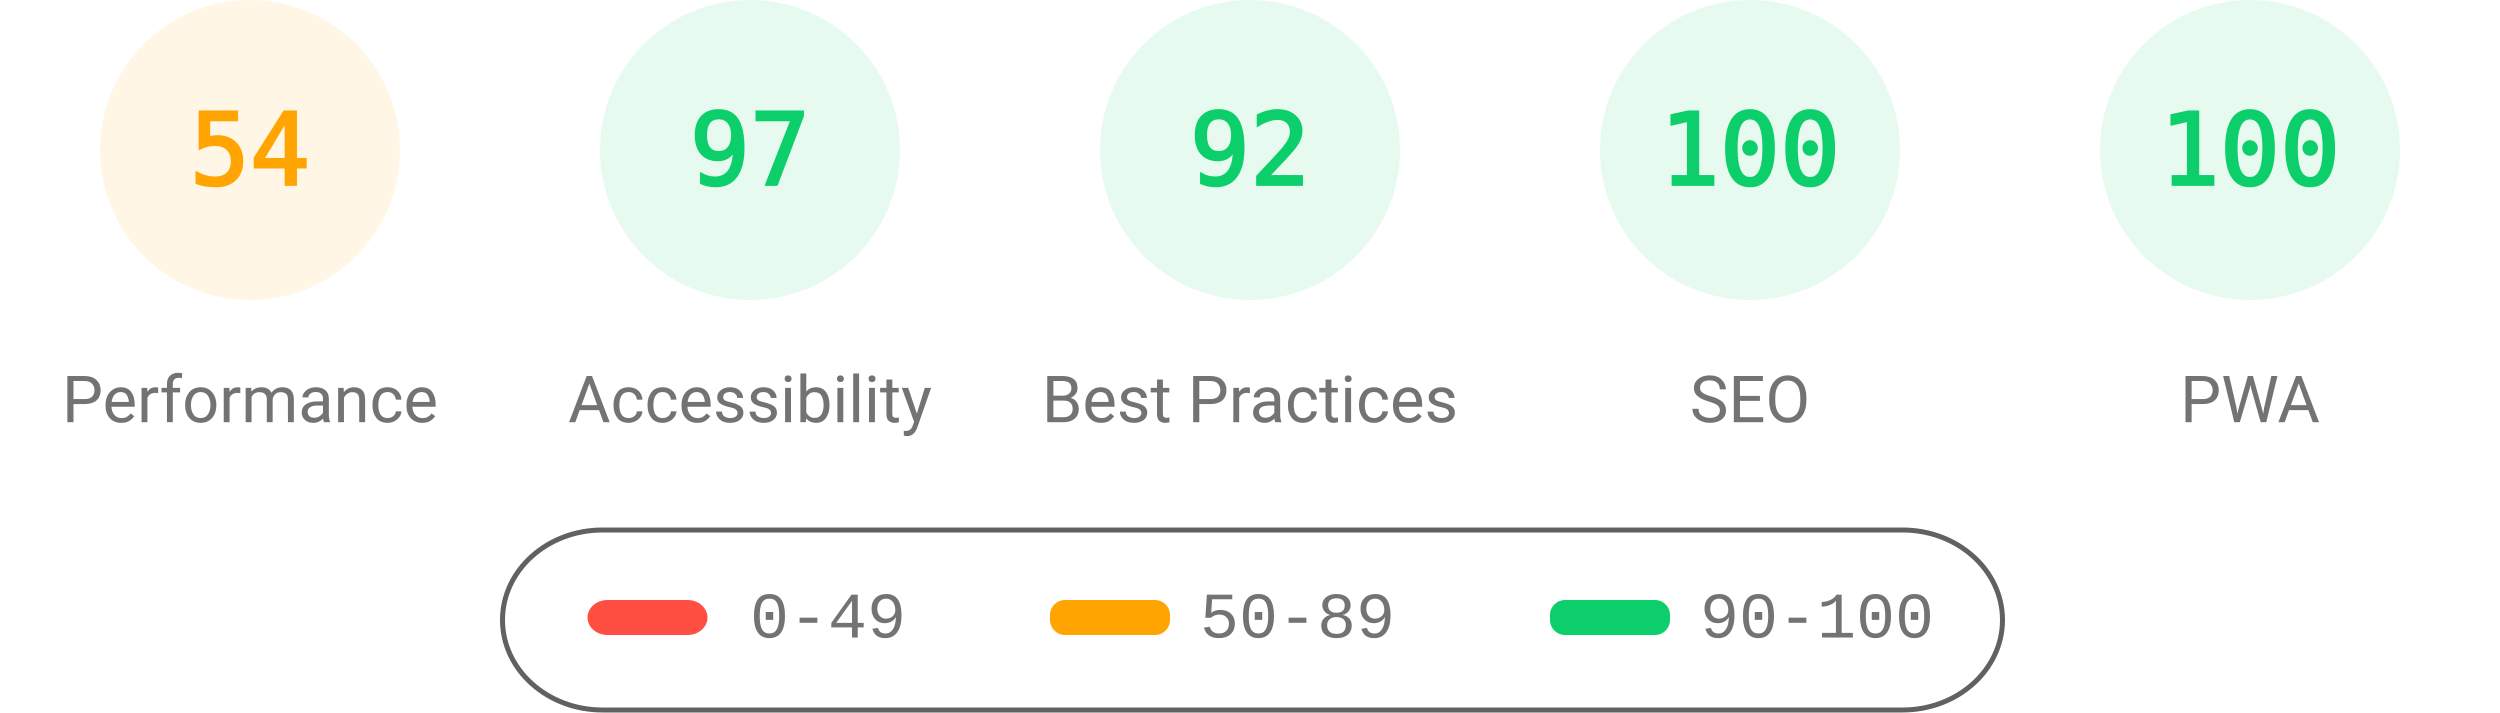
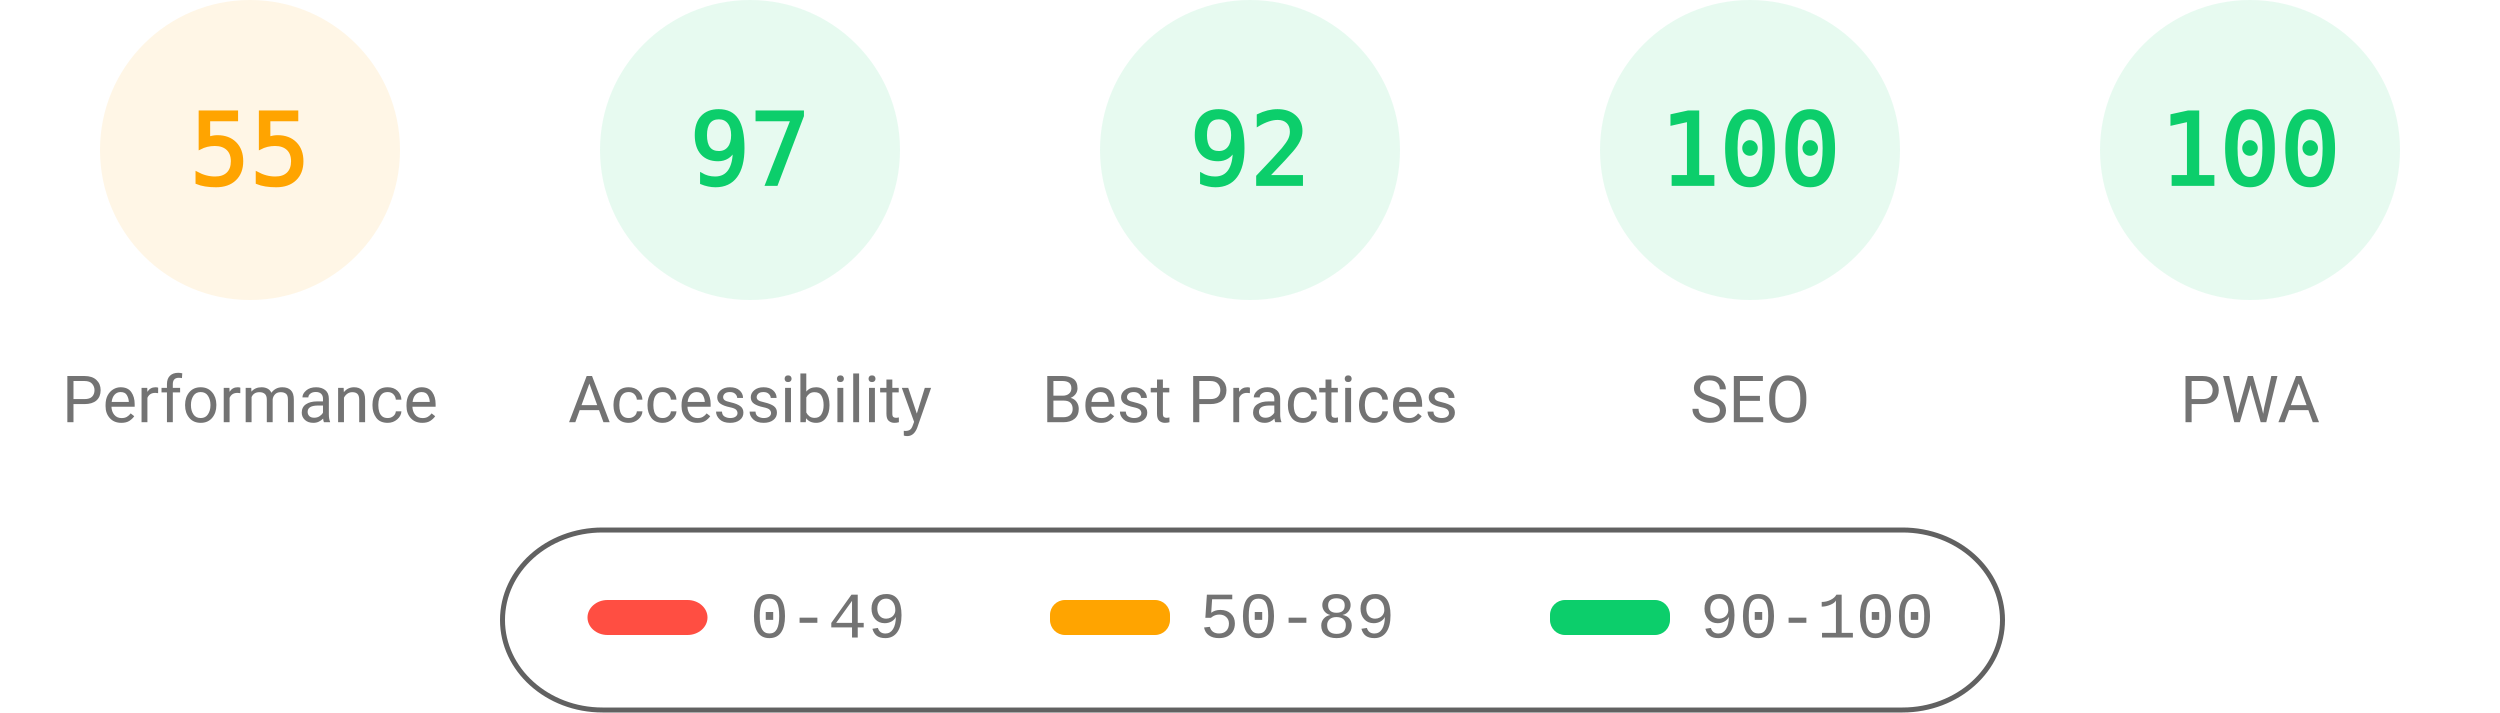
<svg xmlns="http://www.w3.org/2000/svg" fill="none" width="1000" height="285">
  <style>.gauge-base{opacity:.1}.gauge-arc{fill:none;animation-delay:250ms;stroke-linecap:round;transform:rotate(-90deg);transform-origin:100px 60px;animation:load-gauge 1s ease forwards}.guage-text{font-size:40px;font-family:monospace;text-align:center}.guage-red{color:#ff4e42;fill:#ff4e42;stroke:#ff4e42}.guage-orange{color:#ffa400;fill:#ffa400;stroke:#ffa400}.guage-green{color:#0cce6b;fill:#0cce6b;stroke:#0cce6b}.guage-undefined{color:#5c5c5c;fill:#5c5c5c;stroke:#5c5c5c}.guage-title{color:#737373;fill:#737373;stroke:none;font-size:26px;line-height:26px;font-family:Roboto,Halvetica,Arial,sans-serif}@keyframes load-gauge{from{stroke-dasharray:0 352.858}}</style>
  <svg class="guage-div guage-perf guage-orange" viewBox="0 0 200 200" width="200" height="200">
    <circle class="gauge-base" r="56" cx="100" cy="60" stroke-width="8" />
-     <circle class="gauge-arc guage-arc-1" r="56" cx="100" cy="60" stroke-width="8" style="stroke-dasharray:190.003,351.858" />
-     <text class="guage-text" x="100" y="60" alignment-baseline="central" dominant-baseline="central" text-anchor="middle">54</text>
+     <circle class="gauge-arc guage-arc-1" r="56" cx="100" cy="60" stroke-width="8" style="stroke-dasharray:193.522,351.858" />
+     <text class="guage-text" x="100" y="60" alignment-baseline="central" dominant-baseline="central" text-anchor="middle">55</text>
    <text class="guage-title" x="100" y="160" alignment-baseline="central" dominant-baseline="central" text-anchor="middle">Performance</text>
  </svg>
  <svg class="guage-div guage-acc guage-green" viewBox="0 0 200 200" width="200" height="200" x="200">
    <circle class="gauge-base" r="56" cx="100" cy="60" stroke-width="8" />
    <circle class="gauge-arc guage-arc-2" r="56" cx="100" cy="60" stroke-width="8" style="stroke-dasharray:341.302,351.858" />
    <text class="guage-text" x="100" y="60" alignment-baseline="central" dominant-baseline="central" text-anchor="middle">97</text>
    <text class="guage-title" x="100" y="160" alignment-baseline="central" dominant-baseline="central" text-anchor="middle">Accessibility</text>
  </svg>
  <svg class="guage-div guage-best guage-green" viewBox="0 0 200 200" width="200" height="200" x="400">
    <circle class="gauge-base" r="56" cx="100" cy="60" stroke-width="8" />
    <circle class="gauge-arc guage-arc-3" r="56" cx="100" cy="60" stroke-width="8" style="stroke-dasharray:323.709,351.858" />
    <text class="guage-text" x="100" y="60" alignment-baseline="central" dominant-baseline="central" text-anchor="middle">92</text>
    <text class="guage-title" x="100" y="160" alignment-baseline="central" dominant-baseline="central" text-anchor="middle">Best Practices</text>
  </svg>
  <svg class="guage-div guage-seo guage-green" viewBox="0 0 200 200" width="200" height="200" x="600">
    <circle class="gauge-base" r="56" cx="100" cy="60" stroke-width="8" />
    <circle class="gauge-arc guage-arc-4" r="56" cx="100" cy="60" stroke-width="8" style="stroke-dasharray:351.858,351.858" />
    <text class="guage-text" x="100" y="60" alignment-baseline="central" dominant-baseline="central" text-anchor="middle">100</text>
    <text class="guage-title" x="100" y="160" alignment-baseline="central" dominant-baseline="central" text-anchor="middle">SEO</text>
  </svg>
  <svg class="guage-div guage-pwa guage-green" viewBox="0 0 200 200" width="200" height="200" x="800">
    <circle class="gauge-base" r="56" cx="100" cy="60" stroke-width="8" />
    <circle class="gauge-arc guage-arc-4" r="56" cx="100" cy="60" stroke-width="8" style="stroke-dasharray:351.858,351.858" />
    <text class="guage-text" x="100" y="60" alignment-baseline="central" dominant-baseline="central" text-anchor="middle">100</text>
    <text class="guage-title" x="100" y="160" alignment-baseline="central" dominant-baseline="central" text-anchor="middle">PWA</text>
  </svg>
  <svg width="604" height="76" x="200" y="210">
    <path fill="none" id="canvas_background" d="M-1-1h604v80H-1z" />
    <rect fill-opacity="0" stroke="#616161" stroke-width="2" rx="40" id="svg_2" height="72" width="600" y="2" x="1" fill="#000" />
    <rect stroke="#000" rx="8" id="svg_3" height="14" width="48" y="30" x="35" stroke-opacity="null" stroke-width="0" fill="#ff4e42" />
    <rect stroke="#000" rx="6" id="svg_4" height="14" width="48" y="30" x="220" stroke-opacity="null" stroke-width="0" fill="#ffa400" />
    <rect stroke="#000" rx="6" id="svg_5" height="14" width="48" y="30" x="420" stroke-opacity="null" stroke-width="0" fill="#0cce6b" />
    <text xml:space="preserve" text-anchor="start" font-family="'Courier New', Courier, monospace" font-size="26" id="svg_6" y="45" x="100" stroke-opacity="null" stroke-width="0" stroke="#000" fill="#737373">0-49</text>
    <text xml:space="preserve" text-anchor="start" font-family="'Courier New', Courier, monospace" font-size="26" id="svg_7" y="45" x="280" stroke-opacity="null" stroke-width="0" stroke="#000" fill="#737373">50-89</text>
    <text xml:space="preserve" text-anchor="start" font-family="'Courier New', Courier, monospace" font-size="26" id="svg_8" y="45" x="480" stroke-opacity="null" stroke-width="0" stroke="#000" fill="#737373">90-100</text>
  </svg>
</svg>
